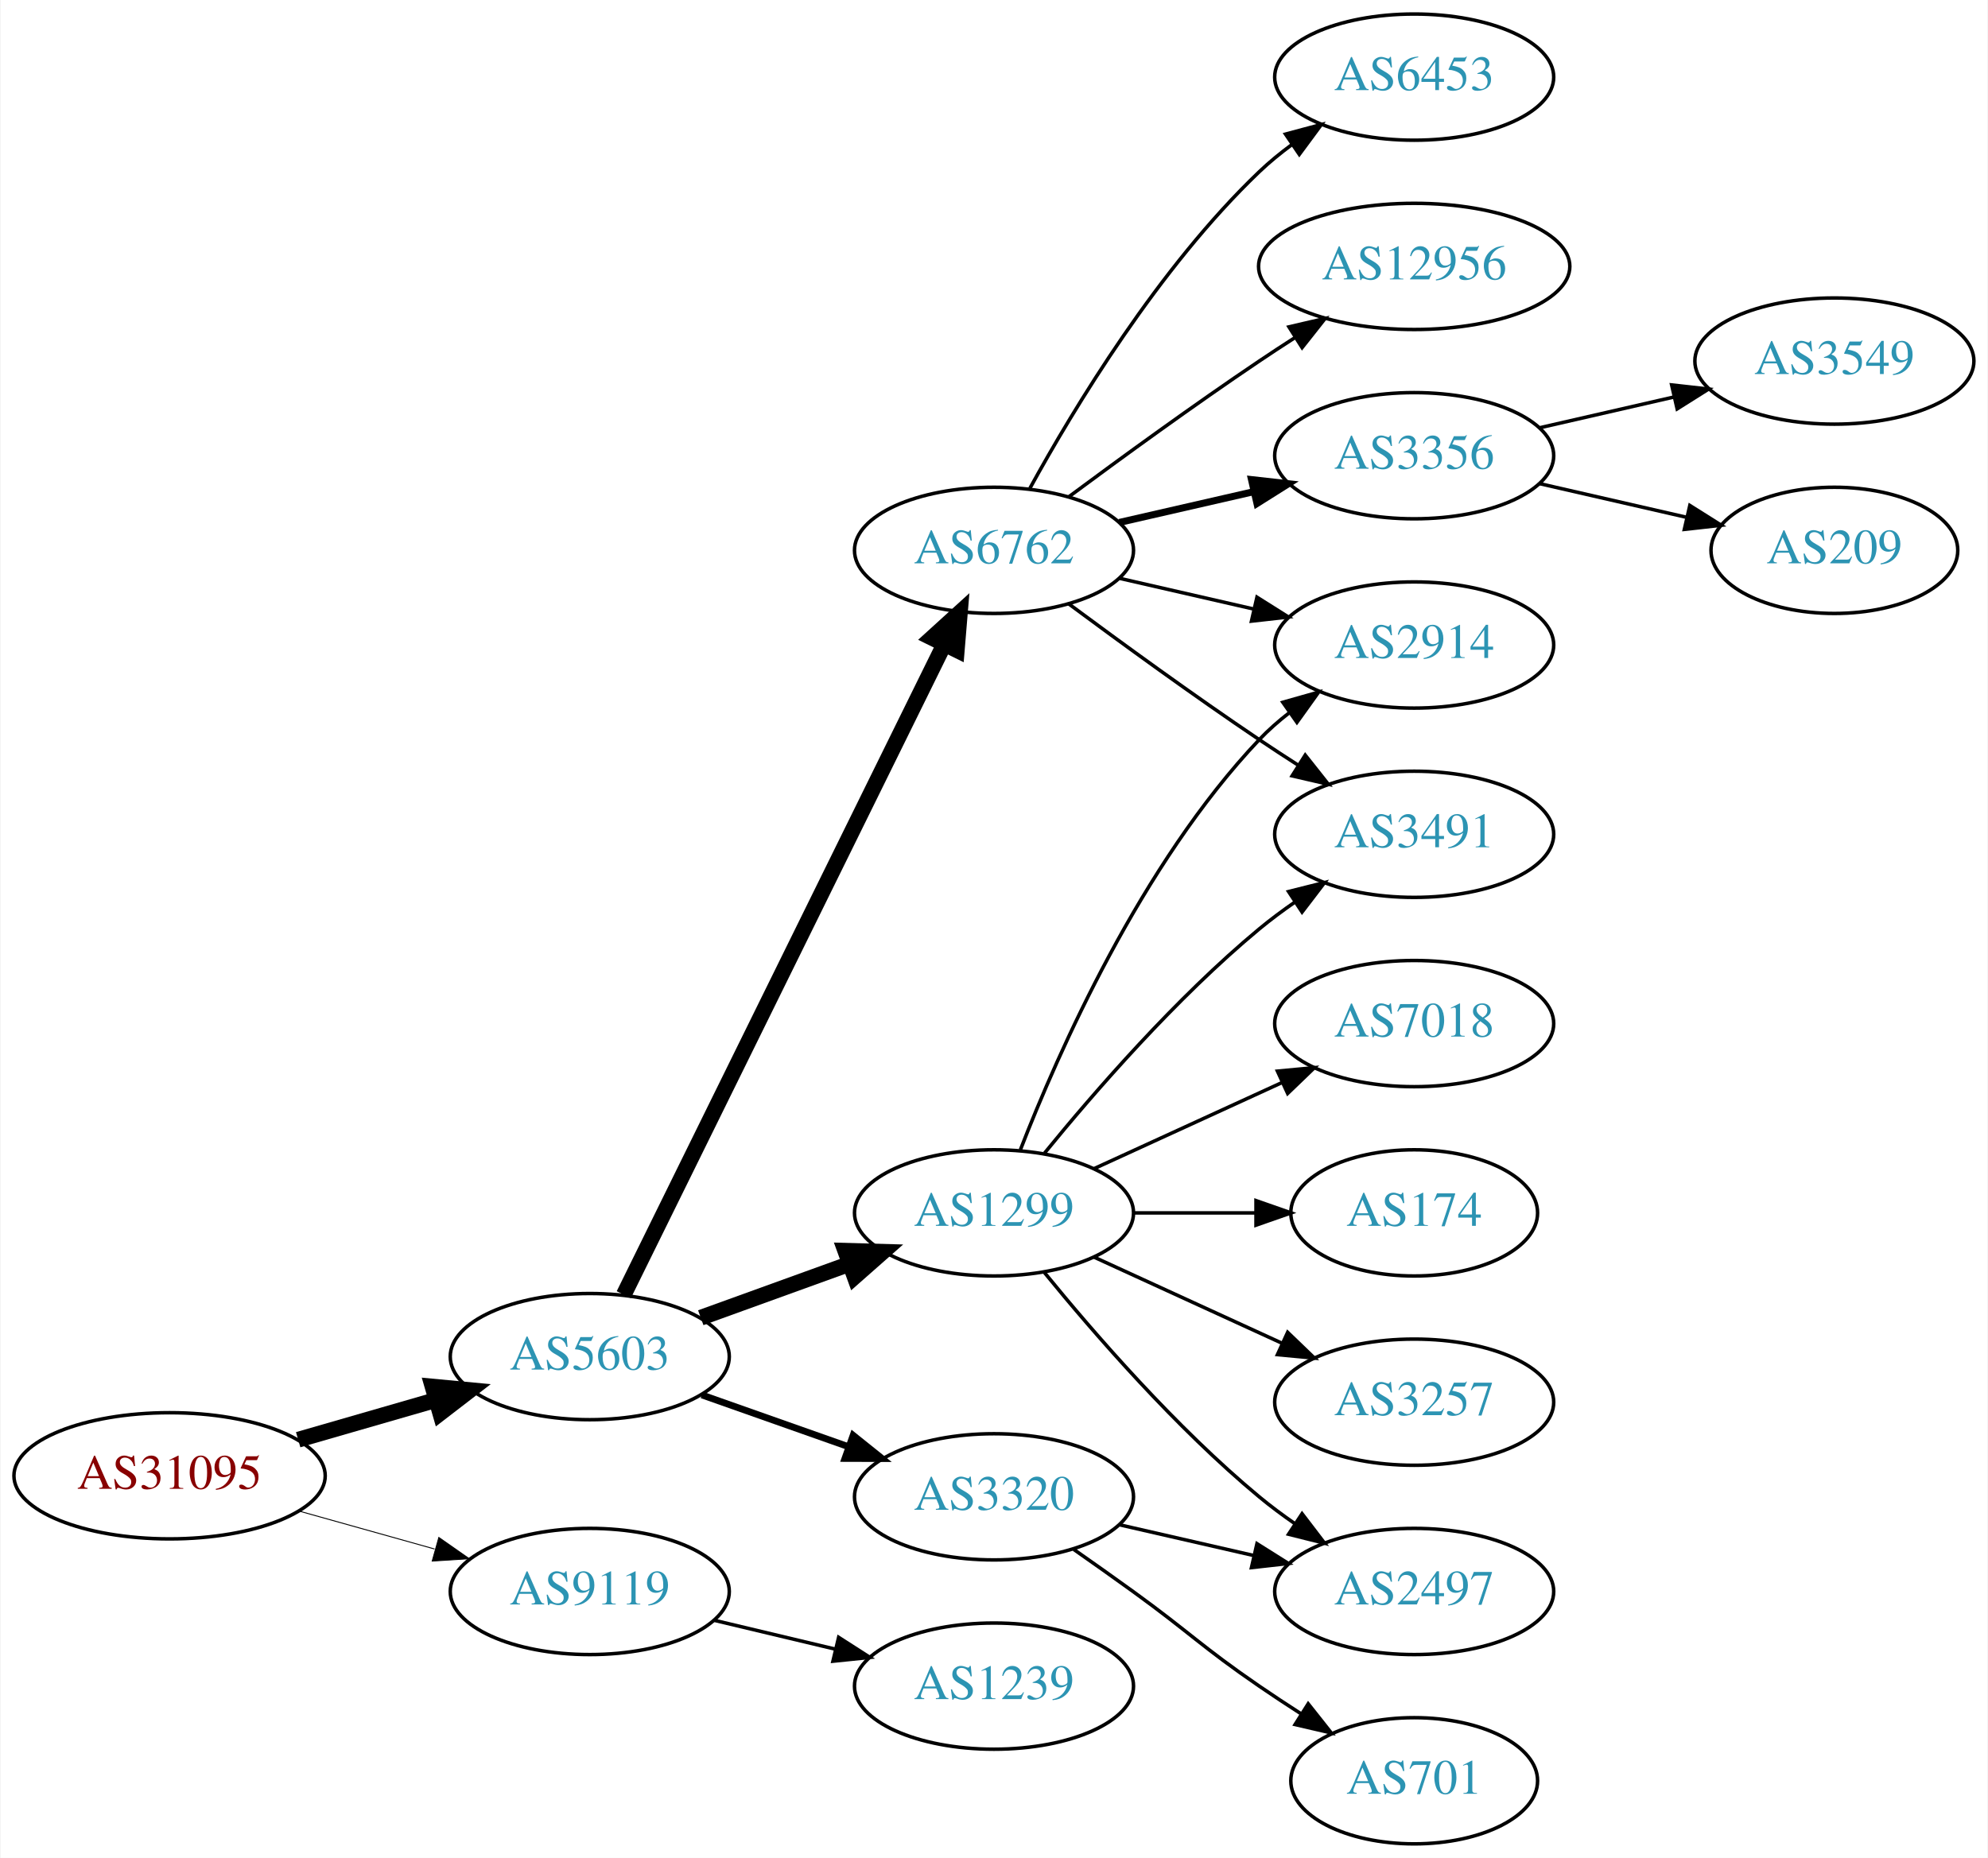
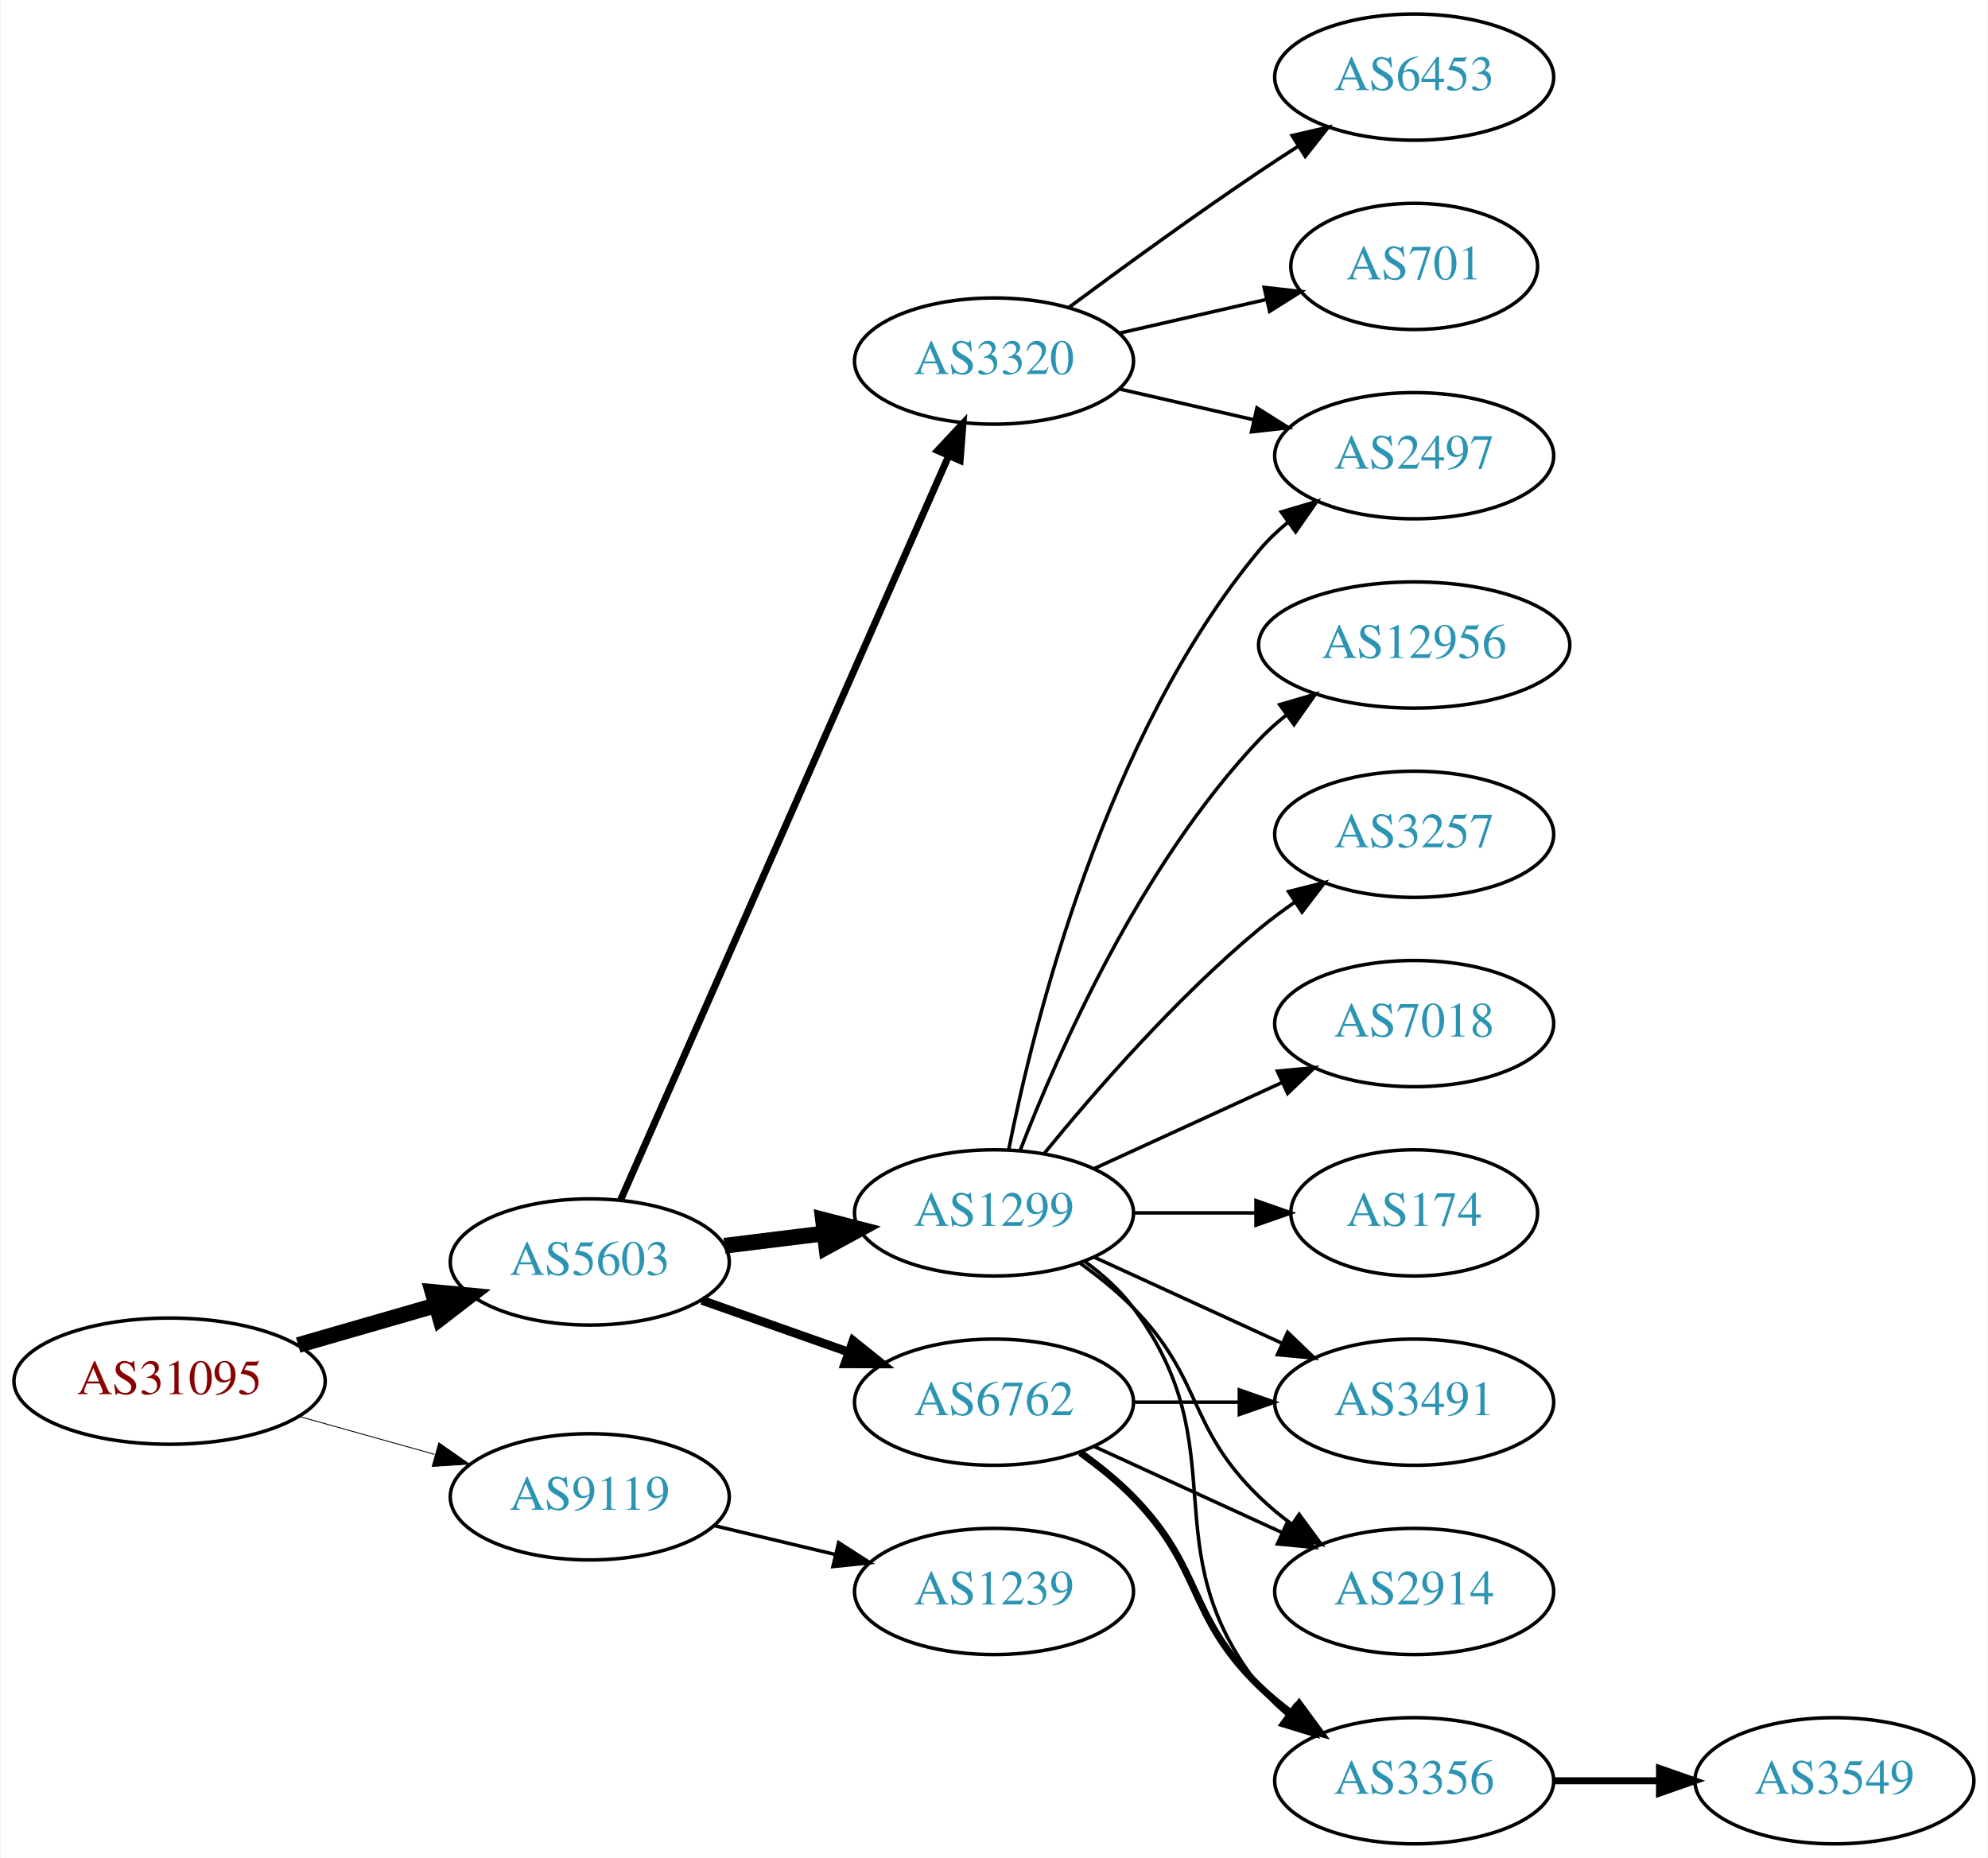
<svg xmlns="http://www.w3.org/2000/svg" xmlns:xlink="http://www.w3.org/1999/xlink" width="567pt" height="530pt" viewBox="0.00 0.00 566.66 530.00">
  <g id="graph0" class="graph" transform="scale(1 1) rotate(0) translate(4 526)">
    <polygon fill="white" stroke="none" points="-4,4 -4,-526 562.663,-526 562.663,4 -4,4" />
    <g id="node1" class="node">
      <g id="a_node1">
        <a xlink:href="/asn/31095" xlink:title="AS31095 ~ Letaliska 26 [AT]">
-           <ellipse fill="#ffffff" stroke="black" cx="44.196" cy="-105" rx="44.393" ry="18" />
-           <text text-anchor="middle" x="44.196" y="-101.3" font-family="Times,serif" font-size="14.00" fill="#880000">AS31095</text>
+           <ellipse fill="#ffffff" stroke="black" cx="44.196" cy="-132" rx="44.393" ry="18" />
+           <text text-anchor="middle" x="44.196" y="-128.3" font-family="Times,serif" font-size="14.00" fill="#880000">AS31095</text>
        </a>
      </g>
    </g>
    <g id="node2" class="node">
      <g id="a_node2">
        <a xlink:href="/asn/5603" xlink:title="AS5603 ~ Telekom Slovenije d.d. [SI]">
-           <ellipse fill="#ffffff" stroke="black" cx="164.039" cy="-139" rx="39.794" ry="18" />
-           <text text-anchor="middle" x="164.039" y="-135.3" font-family="Times,serif" font-size="14.00" fill="#2c94b3">AS5603</text>
+           <ellipse fill="#ffffff" stroke="black" cx="164.039" cy="-166" rx="39.794" ry="18" />
+           <text text-anchor="middle" x="164.039" y="-162.3" font-family="Times,serif" font-size="14.00" fill="#2c94b3">AS5603</text>
        </a>
      </g>
    </g>
    <g id="edge1" class="edge">
-       <path fill="none" stroke="black" stroke-width="4.5" d="M80.873,-115.293C93.288,-118.876 107.344,-122.931 120.275,-126.662" />
-       <polygon fill="black" stroke="black" stroke-width="4.5" points="119.198,-130.449 129.898,-129.438 121.382,-122.883 119.198,-130.449" />
+       <path fill="none" stroke="black" stroke-width="4.5" d="M80.873,-142.293C93.288,-145.876 107.344,-149.931 120.275,-153.662" />
+       <polygon fill="black" stroke="black" stroke-width="4.5" points="119.198,-157.449 129.898,-156.438 121.382,-149.883 119.198,-157.449" />
    </g>
    <g id="node3" class="node">
      <g id="a_node3">
        <a xlink:href="/asn/9119" xlink:title="AS9119 ~ SOFTNET-AS [SI]">
-           <ellipse fill="#ffffff" stroke="black" cx="164.039" cy="-72" rx="39.794" ry="18" />
-           <text text-anchor="middle" x="164.039" y="-68.3" font-family="Times,serif" font-size="14.00" fill="#2c94b3">AS9119</text>
+           <ellipse fill="#ffffff" stroke="black" cx="164.039" cy="-99" rx="39.794" ry="18" />
+           <text text-anchor="middle" x="164.039" y="-95.3" font-family="Times,serif" font-size="14.00" fill="#2c94b3">AS9119</text>
        </a>
      </g>
    </g>
    <g id="edge2" class="edge">
-       <path fill="none" stroke="black" stroke-width="0.265" d="M81.193,-94.92C93.37,-91.51 107.095,-87.666 119.776,-84.115" />
-       <polygon fill="black" stroke="black" stroke-width="0.265" points="120.988,-87.41 129.673,-81.343 119.1,-80.67 120.988,-87.41" />
+       <path fill="none" stroke="black" stroke-width="0.25" d="M81.193,-121.92C93.37,-118.51 107.095,-114.666 119.776,-111.115" />
+       <polygon fill="black" stroke="black" stroke-width="0.25" points="120.988,-114.41 129.673,-108.343 119.1,-107.67 120.988,-114.41" />
    </g>
    <g id="node4" class="node">
      <g id="a_node4">
        <a xlink:href="/asn/1299" xlink:title="AS1299 ~ Telia Carrier [EU]">
          <ellipse fill="#ffffff" stroke="black" cx="279.332" cy="-180" rx="39.794" ry="18" />
          <text text-anchor="middle" x="279.332" y="-176.3" font-family="Times,serif" font-size="14.00" fill="#2c94b3">AS1299</text>
        </a>
      </g>
    </g>
    <g id="edge3" class="edge">
-       <path fill="none" stroke="black" stroke-width="4.5" d="M195.697,-150.095C208.67,-154.79 223.963,-160.324 237.844,-165.348" />
-       <polygon fill="black" stroke="black" stroke-width="4.5" points="236.905,-169.195 247.648,-168.896 239.585,-161.79 236.905,-169.195" />
+       <path fill="none" stroke="black" stroke-width="4.5" d="M202.449,-170.623C211.537,-171.746 221.374,-172.962 230.859,-174.134" />
+       <polygon fill="black" stroke="black" stroke-width="4.5" points="230.553,-178.063 240.961,-175.382 231.519,-170.248 230.553,-178.063" />
    </g>
    <g id="node5" class="node">
      <g id="a_node5">
        <a xlink:href="/asn/3320" xlink:title="AS3320 ~ DTAG [DE]">
-           <ellipse fill="#ffffff" stroke="black" cx="279.332" cy="-99" rx="39.794" ry="18" />
-           <text text-anchor="middle" x="279.332" y="-95.3" font-family="Times,serif" font-size="14.00" fill="#2c94b3">AS3320</text>
+           <ellipse fill="#ffffff" stroke="black" cx="279.332" cy="-423" rx="39.794" ry="18" />
+           <text text-anchor="middle" x="279.332" y="-419.3" font-family="Times,serif" font-size="14.00" fill="#2c94b3">AS3320</text>
        </a>
      </g>
    </g>
    <g id="edge4" class="edge">
-       <path fill="none" stroke="black" stroke-width="1.929" d="M195.996,-128.07C208.86,-123.528 223.966,-118.195 237.702,-113.345" />
-       <polygon fill="black" stroke="black" stroke-width="1.929" points="239.147,-116.547 247.411,-109.917 236.816,-109.946 239.147,-116.547" />
+       <path fill="none" stroke="black" stroke-width="2" d="M172.826,-183.665C192.269,-227.772 243.055,-342.976 266.345,-395.809" />
+       <polygon fill="black" stroke="black" stroke-width="2" points="263.254,-397.473 270.49,-405.212 269.659,-394.65 263.254,-397.473" />
    </g>
    <g id="node6" class="node">
      <g id="a_node6">
        <a xlink:href="/asn/6762" xlink:title="AS6762 ~ TELECOM ITALIA SPARKLE S.p.A. [IT]">
-           <ellipse fill="#ffffff" stroke="black" cx="279.332" cy="-369" rx="39.794" ry="18" />
-           <text text-anchor="middle" x="279.332" y="-365.3" font-family="Times,serif" font-size="14.00" fill="#2c94b3">AS6762</text>
+           <ellipse fill="#ffffff" stroke="black" cx="279.332" cy="-126" rx="39.794" ry="18" />
+           <text text-anchor="middle" x="279.332" y="-122.3" font-family="Times,serif" font-size="14.00" fill="#2c94b3">AS6762</text>
        </a>
      </g>
    </g>
    <g id="edge5" class="edge">
-       <path fill="none" stroke="black" stroke-width="4.5" d="M173.74,-156.666C193.47,-196.719 241.7,-294.634 265.129,-342.196" />
-       <polygon fill="black" stroke="black" stroke-width="4.5" points="261.649,-344.043 269.6,-351.274 268.714,-340.563 261.649,-344.043" />
-     </g>
-     <g id="node19" class="node">
-       <g id="a_node19">
+       <path fill="none" stroke="black" stroke-width="2.5" d="M195.996,-155.07C208.86,-150.528 223.966,-145.195 237.702,-140.345" />
+       <polygon fill="black" stroke="black" stroke-width="2.5" points="239.147,-143.547 247.411,-136.917 236.816,-136.946 239.147,-143.547" />
+     </g>
+     <g id="node18" class="node">
+       <g id="a_node18">
        <a xlink:href="/asn/1239" xlink:title="AS1239 ~ Sprint [US]">
-           <ellipse fill="#ffffff" stroke="black" cx="279.332" cy="-45" rx="39.794" ry="18" />
-           <text text-anchor="middle" x="279.332" y="-41.3" font-family="Times,serif" font-size="14.00" fill="#2c94b3">AS1239</text>
+           <ellipse fill="#ffffff" stroke="black" cx="279.332" cy="-72" rx="39.794" ry="18" />
+           <text text-anchor="middle" x="279.332" y="-68.3" font-family="Times,serif" font-size="14.00" fill="#2c94b3">AS1239</text>
        </a>
      </g>
    </g>
    <g id="edge21" class="edge">
-       <path fill="none" stroke="black" d="M199.646,-63.752C210.517,-61.162 222.671,-58.265 234.114,-55.538" />
-       <polygon fill="black" stroke="black" points="235.02,-58.92 243.936,-53.197 233.397,-52.111 235.02,-58.92" />
+       <path fill="none" stroke="black" d="M199.646,-90.752C210.517,-88.162 222.671,-85.265 234.114,-82.538" />
+       <polygon fill="black" stroke="black" points="235.02,-85.92 243.936,-80.197 233.397,-79.111 235.02,-85.92" />
    </g>
    <g id="node7" class="node">
      <g id="a_node7">
+         <a xlink:href="/asn/2497" xlink:title="AS2497 ~ Internet Initiative Japan Inc. [JP]">
+           <ellipse fill="#ffffff" stroke="black" cx="399.174" cy="-396" rx="39.794" ry="18" />
+           <text text-anchor="middle" x="399.174" y="-392.3" font-family="Times,serif" font-size="14.00" fill="#2c94b3">AS2497</text>
+         </a>
+       </g>
+     </g>
+     <g id="edge11" class="edge">
+       <path fill="none" stroke="black" d="M283.53,-198.073C290.694,-234.141 310.968,-316.125 354.978,-369 357.383,-371.889 360.179,-374.563 363.172,-377.013" />
+       <polygon fill="black" stroke="black" points="361.26,-379.95 371.415,-382.973 365.361,-374.277 361.26,-379.95" />
+     </g>
+     <g id="node10" class="node">
+       <g id="a_node10">
+         <a xlink:href="/asn/3491" xlink:title="AS3491 ~ PCCW Global, Inc. [US]">
+           <ellipse fill="#ffffff" stroke="black" cx="399.174" cy="-126" rx="39.794" ry="18" />
+           <text text-anchor="middle" x="399.174" y="-122.3" font-family="Times,serif" font-size="14.00" fill="#2c94b3">AS3491</text>
+         </a>
+       </g>
+     </g>
+     <g id="edge9" class="edge">
+       <path fill="none" stroke="black" d="M307.96,-167.339C323.917,-160.027 344.188,-150.739 361.471,-142.819" />
+       <polygon fill="black" stroke="black" points="363.085,-145.929 370.718,-138.581 360.169,-139.565 363.085,-145.929" />
+     </g>
+     <g id="node11" class="node">
+       <g id="a_node11">
+         <a xlink:href="/asn/174" xlink:title="AS174 ~ Cogent Communications [US]">
+           <ellipse fill="#ffffff" stroke="black" cx="399.174" cy="-180" rx="35.194" ry="18" />
+           <text text-anchor="middle" x="399.174" y="-176.3" font-family="Times,serif" font-size="14.00" fill="#2c94b3">AS174</text>
+         </a>
+       </g>
+     </g>
+     <g id="edge10" class="edge">
+       <path fill="none" stroke="black" d="M319.244,-180C330.331,-180 342.491,-180 353.873,-180" />
+       <polygon fill="black" stroke="black" points="354.055,-183.5 364.055,-180 354.055,-176.5 354.055,-183.5" />
+     </g>
+     <g id="node12" class="node">
+       <g id="a_node12">
        <a xlink:href="/asn/2914" xlink:title="AS2914 ~ NTT America, Inc. [US]">
-           <ellipse fill="#ffffff" stroke="black" cx="399.174" cy="-342" rx="39.794" ry="18" />
-           <text text-anchor="middle" x="399.174" y="-338.3" font-family="Times,serif" font-size="14.00" fill="#2c94b3">AS2914</text>
-         </a>
-       </g>
-     </g>
-     <g id="edge6" class="edge">
-       <path fill="none" stroke="black" d="M286.855,-197.994C297.605,-225.728 321.262,-279.429 354.978,-315 357.564,-317.728 360.481,-320.294 363.55,-322.677" />
-       <polygon fill="black" stroke="black" points="361.704,-325.658 371.898,-328.543 365.728,-319.93 361.704,-325.658" />
-     </g>
-     <g id="node8" class="node">
-       <g id="a_node8">
-         <a xlink:href="/asn/3491" xlink:title="AS3491 ~ PCCW Global, Inc. [US]">
+           <ellipse fill="#ffffff" stroke="black" cx="399.174" cy="-72" rx="39.794" ry="18" />
+           <text text-anchor="middle" x="399.174" y="-68.3" font-family="Times,serif" font-size="14.00" fill="#2c94b3">AS2914</text>
+         </a>
+       </g>
+     </g>
+     <g id="edge12" class="edge">
+       <path fill="none" stroke="black" d="M303.926,-165.611C309.182,-161.852 314.513,-157.563 318.978,-153 339.151,-132.383 334.285,-119.094 354.978,-99 357.823,-96.237 360.997,-93.614 364.297,-91.166" />
+       <polygon fill="black" stroke="black" points="366.363,-93.993 372.645,-85.462 362.414,-88.214 366.363,-93.993" />
+     </g>
+     <g id="node13" class="node">
+       <g id="a_node13">
+         <a xlink:href="/asn/12956" xlink:title="AS12956 ~ TELXIUS [ES]">
+           <ellipse fill="#ffffff" stroke="black" cx="399.174" cy="-342" rx="44.393" ry="18" />
+           <text text-anchor="middle" x="399.174" y="-338.3" font-family="Times,serif" font-size="14.00" fill="#2c94b3">AS12956</text>
+         </a>
+       </g>
+     </g>
+     <g id="edge13" class="edge">
+       <path fill="none" stroke="black" d="M286.855,-197.994C297.605,-225.728 321.262,-279.429 354.978,-315 357.362,-317.515 360.029,-319.893 362.835,-322.117" />
+       <polygon fill="black" stroke="black" points="360.828,-324.985 370.997,-327.961 364.904,-319.293 360.828,-324.985" />
+     </g>
+     <g id="node14" class="node">
+       <g id="a_node14">
+         <a xlink:href="/asn/3257" xlink:title="AS3257 ~ GTT [DE]">
          <ellipse fill="#ffffff" stroke="black" cx="399.174" cy="-288" rx="39.794" ry="18" />
-           <text text-anchor="middle" x="399.174" y="-284.3" font-family="Times,serif" font-size="14.00" fill="#2c94b3">AS3491</text>
-         </a>
-       </g>
-     </g>
-     <g id="edge7" class="edge">
+           <text text-anchor="middle" x="399.174" y="-284.3" font-family="Times,serif" font-size="14.00" fill="#2c94b3">AS3257</text>
+         </a>
+       </g>
+     </g>
+     <g id="edge14" class="edge">
      <path fill="none" stroke="black" d="M293.751,-197.065C307.865,-214.375 331.28,-241.345 354.978,-261 358.194,-263.668 361.695,-266.27 365.265,-268.741" />
      <polygon fill="black" stroke="black" points="363.343,-271.666 373.622,-274.236 367.189,-265.817 363.343,-271.666" />
    </g>
-     <g id="node9" class="node">
-       <g id="a_node9">
+     <g id="node15" class="node">
+       <g id="a_node15">
        <a xlink:href="/asn/7018" xlink:title="AS7018 ~ AT&amp;T Services, Inc. [US]">
          <ellipse fill="#ffffff" stroke="black" cx="399.174" cy="-234" rx="39.794" ry="18" />
          <text text-anchor="middle" x="399.174" y="-230.3" font-family="Times,serif" font-size="14.00" fill="#2c94b3">AS7018</text>
        </a>
      </g>
    </g>
-     <g id="edge8" class="edge">
+     <g id="edge15" class="edge">
      <path fill="none" stroke="black" d="M307.96,-192.661C323.917,-199.973 344.188,-209.261 361.471,-217.181" />
      <polygon fill="black" stroke="black" points="360.169,-220.435 370.718,-221.419 363.085,-214.071 360.169,-220.435" />
    </g>
-     <g id="node10" class="node">
-       <g id="a_node10">
-         <a xlink:href="/asn/174" xlink:title="AS174 ~ Cogent Communications [US]">
-           <ellipse fill="#ffffff" stroke="black" cx="399.174" cy="-180" rx="35.194" ry="18" />
-           <text text-anchor="middle" x="399.174" y="-176.3" font-family="Times,serif" font-size="14.00" fill="#2c94b3">AS174</text>
-         </a>
-       </g>
-     </g>
-     <g id="edge9" class="edge">
-       <path fill="none" stroke="black" d="M319.244,-180C330.331,-180 342.491,-180 353.873,-180" />
-       <polygon fill="black" stroke="black" points="354.055,-183.5 364.055,-180 354.055,-176.5 354.055,-183.5" />
-     </g>
-     <g id="node11" class="node">
-       <g id="a_node11">
-         <a xlink:href="/asn/2497" xlink:title="AS2497 ~ Internet Initiative Japan Inc. [JP]">
-           <ellipse fill="#ffffff" stroke="black" cx="399.174" cy="-72" rx="39.794" ry="18" />
-           <text text-anchor="middle" x="399.174" y="-68.3" font-family="Times,serif" font-size="14.00" fill="#2c94b3">AS2497</text>
-         </a>
-       </g>
-     </g>
-     <g id="edge10" class="edge">
-       <path fill="none" stroke="black" d="M293.751,-162.935C307.865,-145.625 331.28,-118.655 354.978,-99 358.194,-96.332 361.695,-93.73 365.265,-91.259" />
-       <polygon fill="black" stroke="black" points="367.189,-94.183 373.622,-85.764 363.343,-88.334 367.189,-94.183" />
-     </g>
-     <g id="node12" class="node">
-       <g id="a_node12">
-         <a xlink:href="/asn/3257" xlink:title="AS3257 ~ GTT [DE]">
-           <ellipse fill="#ffffff" stroke="black" cx="399.174" cy="-126" rx="39.794" ry="18" />
-           <text text-anchor="middle" x="399.174" y="-122.3" font-family="Times,serif" font-size="14.00" fill="#2c94b3">AS3257</text>
-         </a>
-       </g>
-     </g>
-     <g id="edge11" class="edge">
-       <path fill="none" stroke="black" d="M307.96,-167.339C323.917,-160.027 344.188,-150.739 361.471,-142.819" />
-       <polygon fill="black" stroke="black" points="363.085,-145.929 370.718,-138.581 360.169,-139.565 363.085,-145.929" />
-     </g>
-     <g id="edge12" class="edge">
-       <path fill="none" stroke="black" d="M315.051,-91.045C327.051,-88.296 340.672,-85.175 353.364,-82.267" />
-       <polygon fill="black" stroke="black" points="354.33,-85.636 363.296,-79.991 352.767,-78.813 354.33,-85.636" />
-     </g>
-     <g id="node13" class="node">
-       <g id="a_node13">
-         <a xlink:href="/asn/701" xlink:title="AS701 ~ UUNET [US]">
-           <ellipse fill="#ffffff" stroke="black" cx="399.174" cy="-18" rx="35.194" ry="18" />
-           <text text-anchor="middle" x="399.174" y="-14.3" font-family="Times,serif" font-size="14.00" fill="#2c94b3">AS701</text>
-         </a>
-       </g>
-     </g>
-     <g id="edge13" class="edge">
-       <path fill="none" stroke="black" d="M302.089,-83.991C307.623,-80.121 313.542,-75.936 318.978,-72 335.178,-60.271 338.483,-56.31 354.978,-45 358.773,-42.398 362.81,-39.738 366.833,-37.151" />
-       <polygon fill="black" stroke="black" points="368.94,-39.96 375.521,-31.657 365.199,-34.044 368.94,-39.96" />
-     </g>
-     <g id="edge17" class="edge">
-       <path fill="none" stroke="black" d="M315.051,-361.045C327.051,-358.296 340.672,-355.175 353.364,-352.267" />
-       <polygon fill="black" stroke="black" points="354.33,-355.636 363.296,-349.991 352.767,-348.813 354.33,-355.636" />
-     </g>
-     <g id="edge18" class="edge">
-       <path fill="none" stroke="black" d="M300.662,-353.723C315.524,-342.696 336.269,-327.593 354.978,-315 358.527,-312.611 362.277,-310.161 366.026,-307.758" />
-       <polygon fill="black" stroke="black" points="368.094,-310.591 374.674,-302.288 364.352,-304.675 368.094,-310.591" />
-     </g>
-     <g id="node14" class="node">
-       <g id="a_node14">
+     <g id="node16" class="node">
+       <g id="a_node16">
+         <a xlink:href="/asn/3356" xlink:title="AS3356 ~ Level 3 Parent, LLC [US]">
+           <ellipse fill="#ffffff" stroke="black" cx="399.174" cy="-18" rx="39.794" ry="18" />
+           <text text-anchor="middle" x="399.174" y="-14.3" font-family="Times,serif" font-size="14.00" fill="#2c94b3">AS3356</text>
+         </a>
+       </g>
+     </g>
+     <g id="edge16" class="edge">
+       <path fill="none" stroke="black" d="M305.262,-166.118C310.338,-162.389 315.256,-157.984 318.978,-153 349.249,-112.458 323.679,-84.754 354.978,-45 357.303,-42.047 360.047,-39.33 363.006,-36.853" />
+       <polygon fill="black" stroke="black" points="365.199,-39.585 371.203,-30.855 361.065,-33.936 365.199,-39.585" />
+     </g>
+     <g id="edge6" class="edge">
+       <path fill="none" stroke="black" d="M315.051,-415.045C327.051,-412.296 340.672,-409.175 353.364,-406.267" />
+       <polygon fill="black" stroke="black" points="354.33,-409.636 363.296,-403.991 352.767,-402.813 354.33,-409.636" />
+     </g>
+     <g id="node8" class="node">
+       <g id="a_node8">
        <a xlink:href="/asn/6453" xlink:title="AS6453 ~ TATA COMMUNICATIONS (AMERICA) INC [US]">
          <ellipse fill="#ffffff" stroke="black" cx="399.174" cy="-504" rx="39.794" ry="18" />
          <text text-anchor="middle" x="399.174" y="-500.3" font-family="Times,serif" font-size="14.00" fill="#2c94b3">AS6453</text>
        </a>
      </g>
    </g>
-     <g id="edge14" class="edge">
-       <path fill="none" stroke="black" d="M289.573,-386.713C302.118,-409.561 326.295,-449.611 354.978,-477 357.846,-479.739 361.035,-482.347 364.344,-484.785" />
-       <polygon fill="black" stroke="black" points="362.468,-487.742 372.704,-490.477 366.407,-481.956 362.468,-487.742" />
-     </g>
-     <g id="node15" class="node">
-       <g id="a_node15">
-         <a xlink:href="/asn/12956" xlink:title="AS12956 ~ TELXIUS [ES]">
-           <ellipse fill="#ffffff" stroke="black" cx="399.174" cy="-450" rx="44.393" ry="18" />
-           <text text-anchor="middle" x="399.174" y="-446.3" font-family="Times,serif" font-size="14.00" fill="#2c94b3">AS12956</text>
-         </a>
-       </g>
-     </g>
-     <g id="edge15" class="edge">
-       <path fill="none" stroke="black" d="M300.662,-384.277C315.524,-395.304 336.269,-410.407 354.978,-423 358.268,-425.215 361.731,-427.482 365.205,-429.715" />
-       <polygon fill="black" stroke="black" points="363.453,-432.748 373.772,-435.148 367.202,-426.837 363.453,-432.748" />
-     </g>
-     <g id="node16" class="node">
-       <g id="a_node16">
-         <a xlink:href="/asn/3356" xlink:title="AS3356 ~ Level 3 Parent, LLC [US]">
-           <ellipse fill="#ffffff" stroke="black" cx="399.174" cy="-396" rx="39.794" ry="18" />
-           <text text-anchor="middle" x="399.174" y="-392.3" font-family="Times,serif" font-size="14.00" fill="#2c94b3">AS3356</text>
-         </a>
-       </g>
-     </g>
-     <g id="edge16" class="edge">
-       <path fill="none" stroke="black" stroke-width="2" d="M315.051,-376.955C327.051,-379.704 340.672,-382.825 353.364,-385.733" />
-       <polygon fill="black" stroke="black" stroke-width="2" points="352.767,-389.187 363.296,-388.009 354.33,-382.364 352.767,-389.187" />
+     <g id="edge7" class="edge">
+       <path fill="none" stroke="black" d="M300.662,-438.277C315.524,-449.304 336.269,-464.407 354.978,-477 358.527,-479.389 362.277,-481.839 366.026,-484.242" />
+       <polygon fill="black" stroke="black" points="364.352,-487.325 374.674,-489.712 368.094,-481.409 364.352,-487.325" />
+     </g>
+     <g id="node9" class="node">
+       <g id="a_node9">
+         <a xlink:href="/asn/701" xlink:title="AS701 ~ UUNET [US]">
+           <ellipse fill="#ffffff" stroke="black" cx="399.174" cy="-450" rx="35.194" ry="18" />
+           <text text-anchor="middle" x="399.174" y="-446.3" font-family="Times,serif" font-size="14.00" fill="#2c94b3">AS701</text>
+         </a>
+       </g>
+     </g>
+     <g id="edge8" class="edge">
+       <path fill="none" stroke="black" d="M315.051,-430.955C328.143,-433.955 343.166,-437.396 356.806,-440.522" />
+       <polygon fill="black" stroke="black" points="356.384,-444.016 366.914,-442.838 357.948,-437.193 356.384,-444.016" />
+     </g>
+     <g id="edge18" class="edge">
+       <path fill="none" stroke="black" d="M319.244,-126C328.798,-126 339.147,-126 349.11,-126" />
+       <polygon fill="black" stroke="black" points="349.302,-129.5 359.302,-126 349.302,-122.5 349.302,-129.5" />
+     </g>
+     <g id="edge19" class="edge">
+       <path fill="none" stroke="black" d="M307.96,-113.339C323.917,-106.027 344.188,-96.739 361.471,-88.819" />
+       <polygon fill="black" stroke="black" points="363.085,-91.929 370.718,-84.581 360.169,-85.565 363.085,-91.929" />
+     </g>
+     <g id="edge17" class="edge">
+       <path fill="none" stroke="black" stroke-width="2" d="M303.926,-111.611C309.182,-107.852 314.513,-103.563 318.978,-99 339.151,-78.383 334.285,-65.094 354.978,-45 357.823,-42.237 360.997,-39.614 364.297,-37.166" />
+       <polygon fill="black" stroke="black" stroke-width="2" points="366.363,-39.993 372.645,-31.462 362.414,-34.214 366.363,-39.993" />
    </g>
    <g id="node17" class="node">
      <g id="a_node17">
        <a xlink:href="/asn/3549" xlink:title="AS3549 ~ Level 3 Parent, LLC [US]">
-           <ellipse fill="#ffffff" stroke="black" cx="519.017" cy="-423" rx="39.794" ry="18" />
-           <text text-anchor="middle" x="519.017" y="-419.3" font-family="Times,serif" font-size="14.00" fill="#2c94b3">AS3549</text>
-         </a>
-       </g>
-     </g>
-     <g id="edge19" class="edge">
-       <path fill="none" stroke="black" d="M434.893,-403.955C446.893,-406.704 460.514,-409.825 473.207,-412.733" />
-       <polygon fill="black" stroke="black" points="472.609,-416.187 483.138,-415.009 474.173,-409.364 472.609,-416.187" />
-     </g>
-     <g id="node18" class="node">
-       <g id="a_node18">
-         <a xlink:href="/asn/209" xlink:title="AS209 ~ CenturyLink Communications, LLC [US]">
-           <ellipse fill="#ffffff" stroke="black" cx="519.017" cy="-369" rx="35.194" ry="18" />
-           <text text-anchor="middle" x="519.017" y="-365.3" font-family="Times,serif" font-size="14.00" fill="#2c94b3">AS209</text>
+           <ellipse fill="#ffffff" stroke="black" cx="519.017" cy="-18" rx="39.794" ry="18" />
+           <text text-anchor="middle" x="519.017" y="-14.3" font-family="Times,serif" font-size="14.00" fill="#2c94b3">AS3549</text>
        </a>
      </g>
    </g>
    <g id="edge20" class="edge">
-       <path fill="none" stroke="black" d="M434.893,-388.045C447.986,-385.045 463.008,-381.604 476.649,-378.478" />
-       <polygon fill="black" stroke="black" points="477.79,-381.807 486.756,-376.162 476.227,-374.984 477.79,-381.807" />
+       <path fill="none" stroke="black" stroke-width="2" d="M439.087,-18C448.64,-18 458.99,-18 468.952,-18" />
+       <polygon fill="black" stroke="black" stroke-width="2" points="469.145,-21.5 479.145,-18 469.145,-14.5 469.145,-21.5" />
    </g>
  </g>
</svg>
